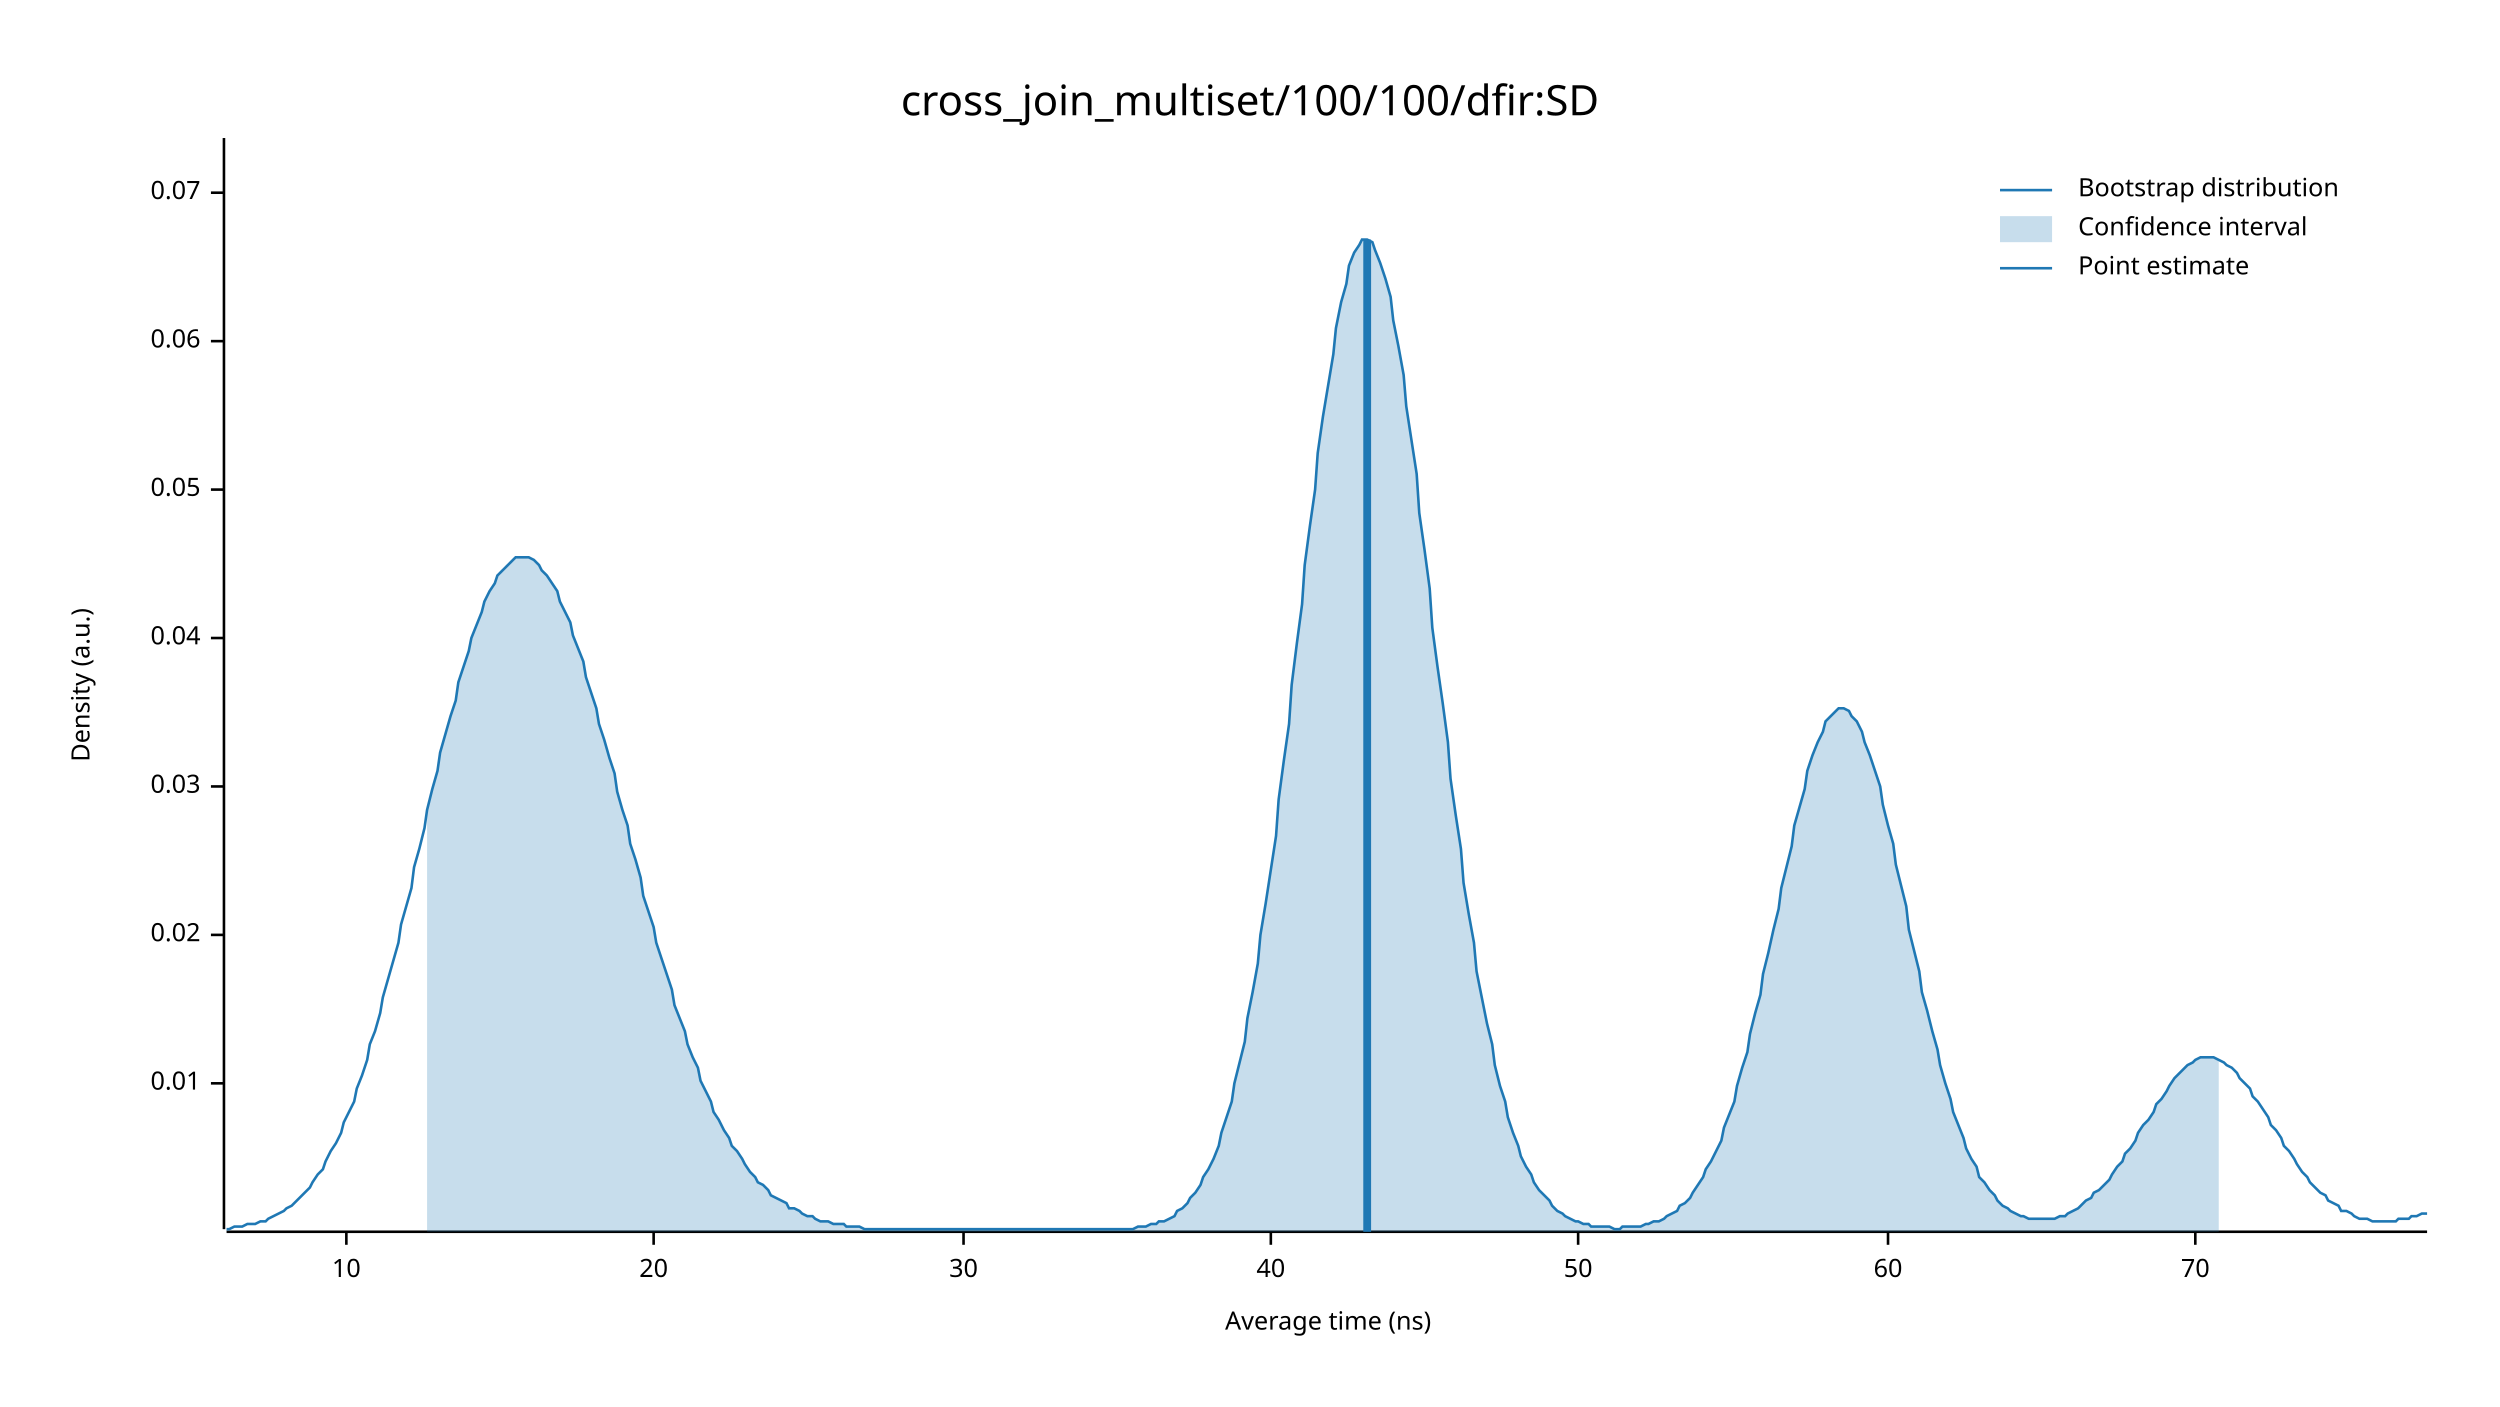
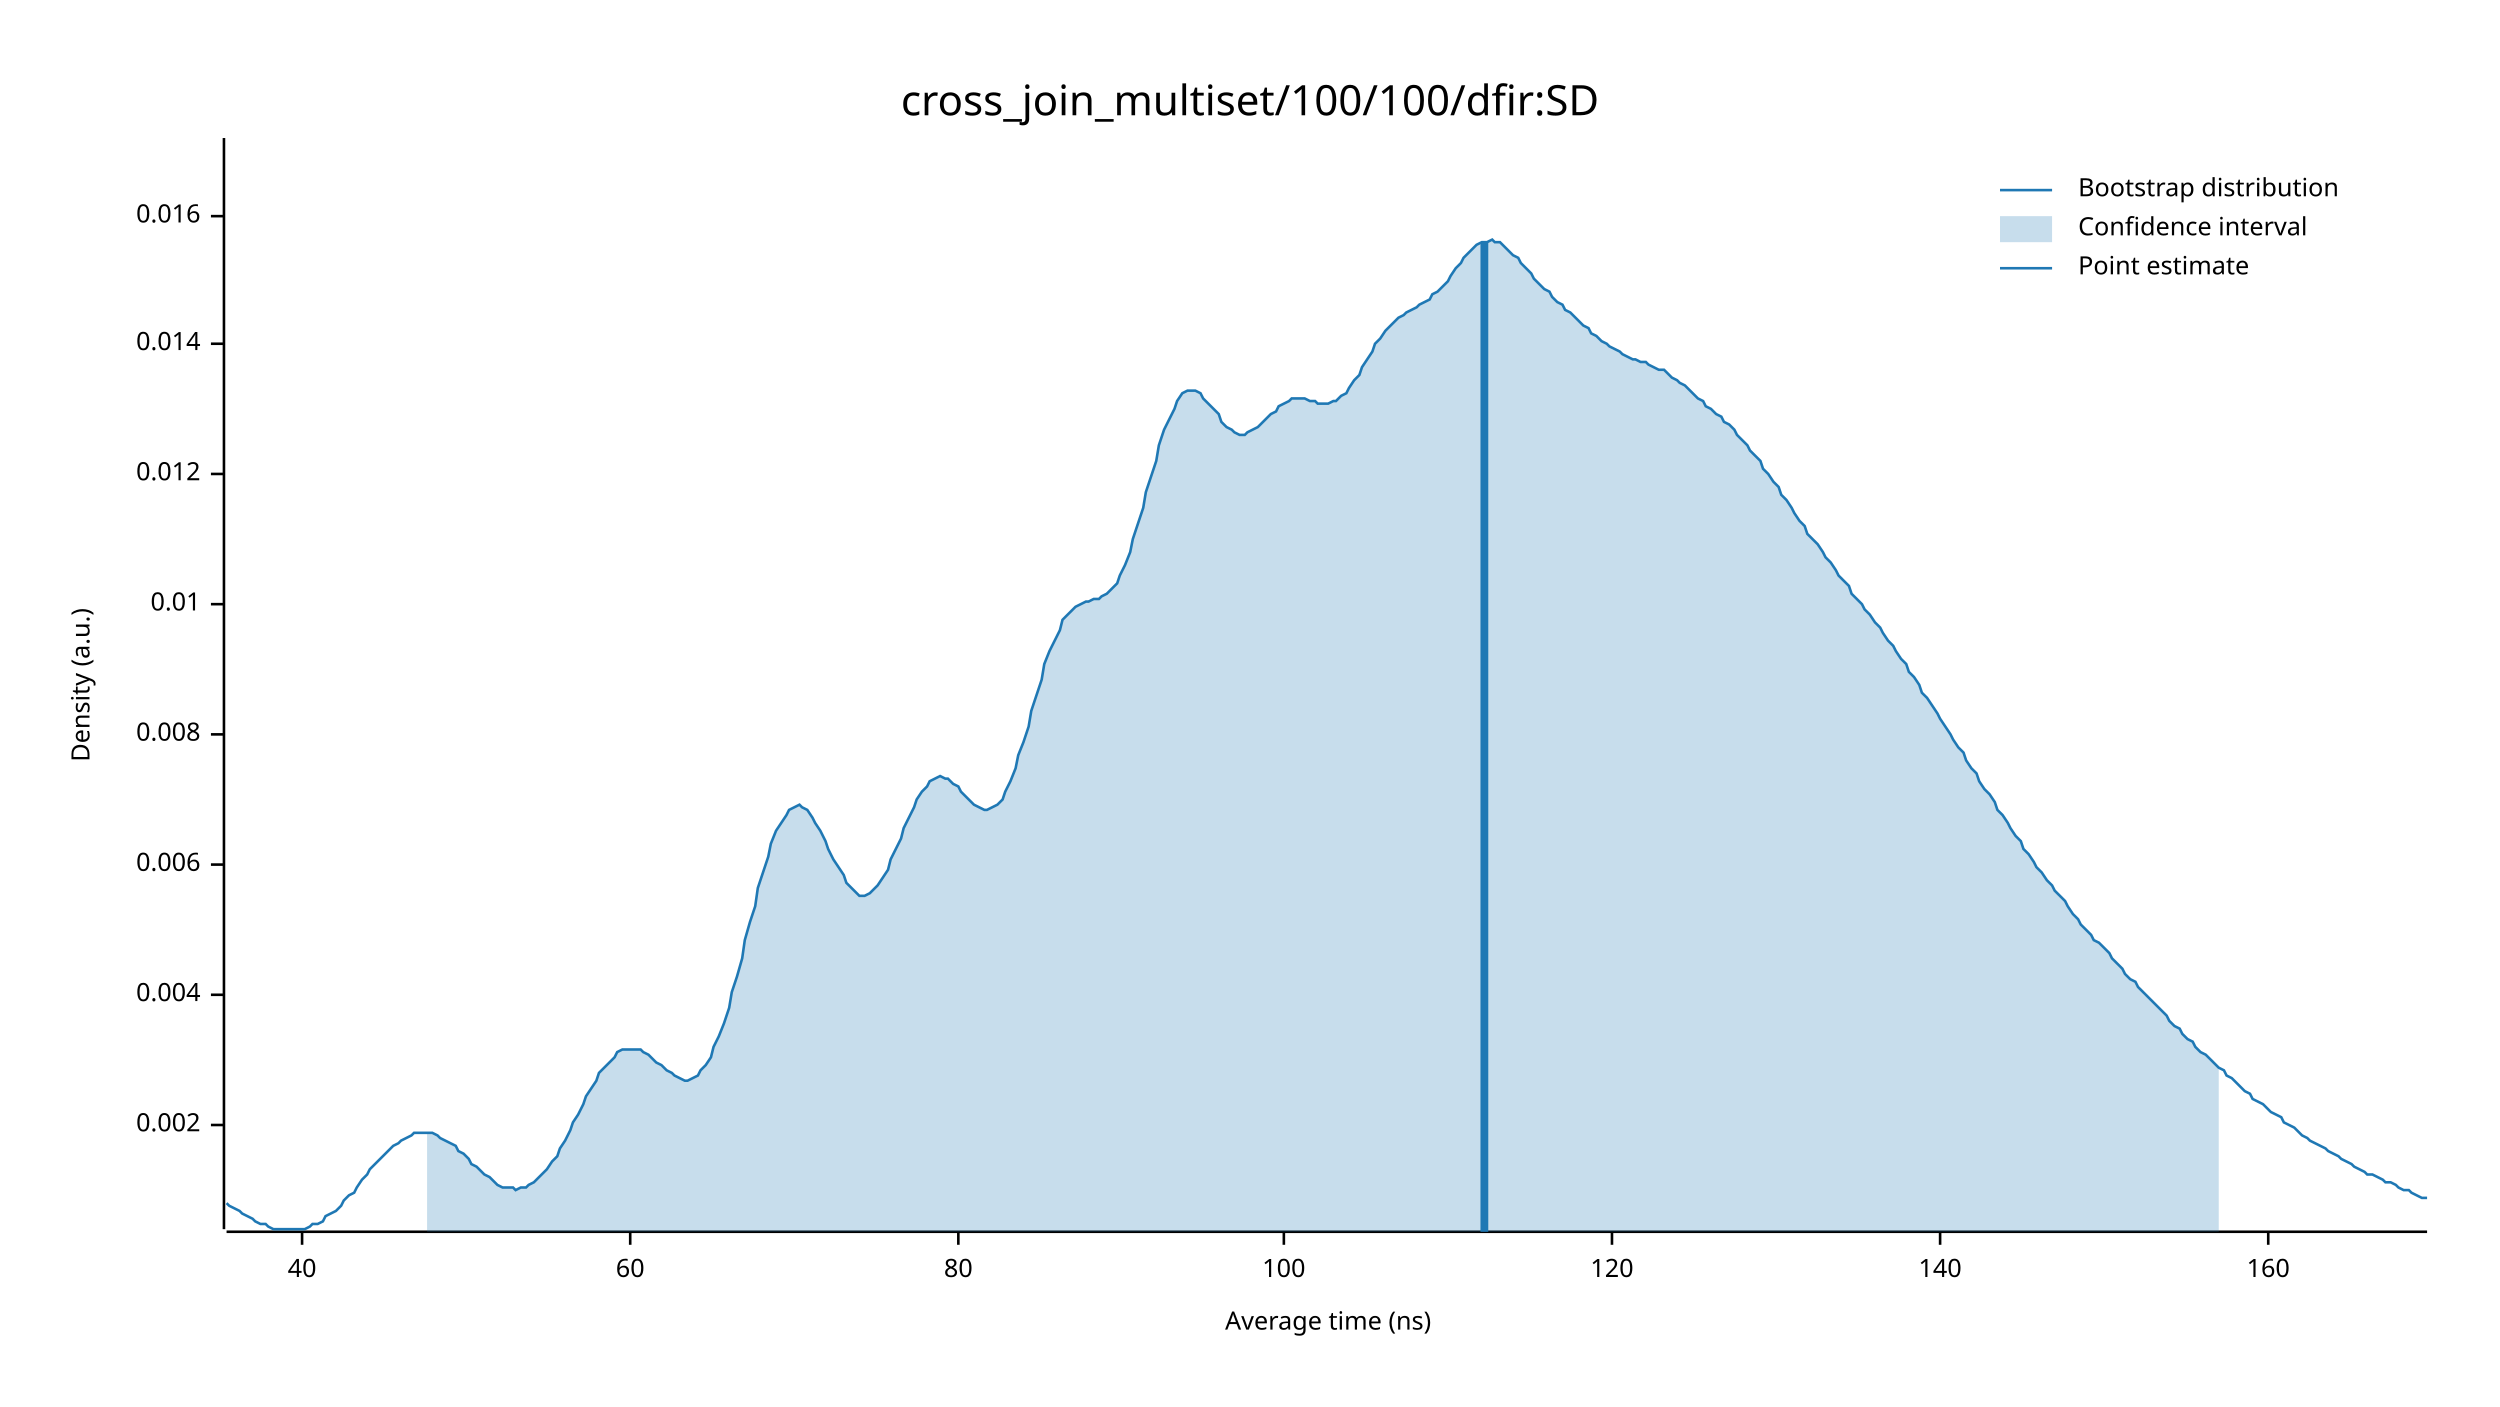
<svg xmlns="http://www.w3.org/2000/svg" width="960" height="540" viewBox="0 0 960 540">
  <text x="480" y="32" dy="0.76em" text-anchor="middle" font-family="sans-serif" font-size="16.129" opacity="1" fill="#000000">
cross_join_multiset/100/100/dfir:SD
</text>
  <text x="27" y="263" dy="0.76em" text-anchor="middle" font-family="sans-serif" font-size="9.677" opacity="1" fill="#000000" transform="rotate(270, 27, 263)">
Density (a.u.)
</text>
  <text x="510" y="513" dy="-0.5ex" text-anchor="middle" font-family="sans-serif" font-size="9.677" opacity="1" fill="#000000">
Average time (ns)
</text>
  <polyline fill="none" opacity="1" stroke="#000000" stroke-width="1" points="86,53 86,472 " />
-   <text x="77" y="416" dy="0.5ex" text-anchor="end" font-family="sans-serif" font-size="9.677" opacity="1" fill="#000000">
+   <text x="77" y="432" dy="0.5ex" text-anchor="end" font-family="sans-serif" font-size="9.677" opacity="1" fill="#000000">
+ 0.002
+ </text>
+   <polyline fill="none" opacity="1" stroke="#000000" stroke-width="1" points="81,432 86,432 " />
+   <text x="77" y="382" dy="0.5ex" text-anchor="end" font-family="sans-serif" font-size="9.677" opacity="1" fill="#000000">
+ 0.004
+ </text>
+   <polyline fill="none" opacity="1" stroke="#000000" stroke-width="1" points="81,382 86,382 " />
+   <text x="77" y="332" dy="0.5ex" text-anchor="end" font-family="sans-serif" font-size="9.677" opacity="1" fill="#000000">
+ 0.006
+ </text>
+   <polyline fill="none" opacity="1" stroke="#000000" stroke-width="1" points="81,332 86,332 " />
+   <text x="77" y="282" dy="0.5ex" text-anchor="end" font-family="sans-serif" font-size="9.677" opacity="1" fill="#000000">
+ 0.008
+ </text>
+   <polyline fill="none" opacity="1" stroke="#000000" stroke-width="1" points="81,282 86,282 " />
+   <text x="77" y="232" dy="0.5ex" text-anchor="end" font-family="sans-serif" font-size="9.677" opacity="1" fill="#000000">
0.01
</text>
-   <polyline fill="none" opacity="1" stroke="#000000" stroke-width="1" points="81,416 86,416 " />
-   <text x="77" y="359" dy="0.5ex" text-anchor="end" font-family="sans-serif" font-size="9.677" opacity="1" fill="#000000">
- 0.02
+   <polyline fill="none" opacity="1" stroke="#000000" stroke-width="1" points="81,232 86,232 " />
+   <text x="77" y="182" dy="0.5ex" text-anchor="end" font-family="sans-serif" font-size="9.677" opacity="1" fill="#000000">
+ 0.012
</text>
-   <polyline fill="none" opacity="1" stroke="#000000" stroke-width="1" points="81,359 86,359 " />
-   <text x="77" y="302" dy="0.5ex" text-anchor="end" font-family="sans-serif" font-size="9.677" opacity="1" fill="#000000">
- 0.03
+   <polyline fill="none" opacity="1" stroke="#000000" stroke-width="1" points="81,182 86,182 " />
+   <text x="77" y="132" dy="0.5ex" text-anchor="end" font-family="sans-serif" font-size="9.677" opacity="1" fill="#000000">
+ 0.014
</text>
-   <polyline fill="none" opacity="1" stroke="#000000" stroke-width="1" points="81,302 86,302 " />
-   <text x="77" y="245" dy="0.5ex" text-anchor="end" font-family="sans-serif" font-size="9.677" opacity="1" fill="#000000">
- 0.04
+   <polyline fill="none" opacity="1" stroke="#000000" stroke-width="1" points="81,132 86,132 " />
+   <text x="77" y="83" dy="0.5ex" text-anchor="end" font-family="sans-serif" font-size="9.677" opacity="1" fill="#000000">
+ 0.016
</text>
-   <polyline fill="none" opacity="1" stroke="#000000" stroke-width="1" points="81,245 86,245 " />
-   <text x="77" y="188" dy="0.5ex" text-anchor="end" font-family="sans-serif" font-size="9.677" opacity="1" fill="#000000">
- 0.05
- </text>
-   <polyline fill="none" opacity="1" stroke="#000000" stroke-width="1" points="81,188 86,188 " />
-   <text x="77" y="131" dy="0.5ex" text-anchor="end" font-family="sans-serif" font-size="9.677" opacity="1" fill="#000000">
- 0.06
- </text>
-   <polyline fill="none" opacity="1" stroke="#000000" stroke-width="1" points="81,131 86,131 " />
-   <text x="77" y="74" dy="0.5ex" text-anchor="end" font-family="sans-serif" font-size="9.677" opacity="1" fill="#000000">
- 0.07
- </text>
-   <polyline fill="none" opacity="1" stroke="#000000" stroke-width="1" points="81,74 86,74 " />
+   <polyline fill="none" opacity="1" stroke="#000000" stroke-width="1" points="81,83 86,83 " />
  <polyline fill="none" opacity="1" stroke="#000000" stroke-width="1" points="87,473 932,473 " />
-   <text x="133" y="483" dy="0.76em" text-anchor="middle" font-family="sans-serif" font-size="9.677" opacity="1" fill="#000000">
- 10
- </text>
-   <polyline fill="none" opacity="1" stroke="#000000" stroke-width="1" points="133,473 133,478 " />
-   <text x="251" y="483" dy="0.76em" text-anchor="middle" font-family="sans-serif" font-size="9.677" opacity="1" fill="#000000">
- 20
- </text>
-   <polyline fill="none" opacity="1" stroke="#000000" stroke-width="1" points="251,473 251,478 " />
-   <text x="370" y="483" dy="0.76em" text-anchor="middle" font-family="sans-serif" font-size="9.677" opacity="1" fill="#000000">
- 30
- </text>
-   <polyline fill="none" opacity="1" stroke="#000000" stroke-width="1" points="370,473 370,478 " />
-   <text x="488" y="483" dy="0.76em" text-anchor="middle" font-family="sans-serif" font-size="9.677" opacity="1" fill="#000000">
+   <text x="116" y="483" dy="0.76em" text-anchor="middle" font-family="sans-serif" font-size="9.677" opacity="1" fill="#000000">
40
</text>
-   <polyline fill="none" opacity="1" stroke="#000000" stroke-width="1" points="488,473 488,478 " />
-   <text x="606" y="483" dy="0.76em" text-anchor="middle" font-family="sans-serif" font-size="9.677" opacity="1" fill="#000000">
- 50
- </text>
-   <polyline fill="none" opacity="1" stroke="#000000" stroke-width="1" points="606,473 606,478 " />
-   <text x="725" y="483" dy="0.76em" text-anchor="middle" font-family="sans-serif" font-size="9.677" opacity="1" fill="#000000">
+   <polyline fill="none" opacity="1" stroke="#000000" stroke-width="1" points="116,473 116,478 " />
+   <text x="242" y="483" dy="0.76em" text-anchor="middle" font-family="sans-serif" font-size="9.677" opacity="1" fill="#000000">
60
</text>
-   <polyline fill="none" opacity="1" stroke="#000000" stroke-width="1" points="725,473 725,478 " />
-   <text x="843" y="483" dy="0.76em" text-anchor="middle" font-family="sans-serif" font-size="9.677" opacity="1" fill="#000000">
- 70
+   <polyline fill="none" opacity="1" stroke="#000000" stroke-width="1" points="242,473 242,478 " />
+   <text x="368" y="483" dy="0.76em" text-anchor="middle" font-family="sans-serif" font-size="9.677" opacity="1" fill="#000000">
+ 80
</text>
-   <polyline fill="none" opacity="1" stroke="#000000" stroke-width="1" points="843,473 843,478 " />
-   <polyline fill="none" opacity="1" stroke="#1F78B4" stroke-width="1" points="87,472 88,472 90,471 92,471 93,471 95,470 97,470 98,470 100,469 102,469 103,468 105,467 107,466 109,465 110,464 112,463 114,461 115,460 117,458 119,456 120,454 122,451 124,449 125,446 127,442 129,439 131,435 132,431 134,427 136,423 137,418 139,413 141,407 142,401 144,396 146,389 147,383 149,376 151,369 153,362 154,355 156,348 158,341 159,333 161,326 163,318 164,311 166,303 168,296 169,289 171,282 173,275 175,269 176,262 178,256 180,250 181,245 183,240 185,235 186,231 188,227 190,224 191,221 193,219 195,217 197,215 198,214 200,214 202,214 203,214 205,215 207,217 208,219 210,221 212,224 214,227 215,231 217,235 219,239 220,244 222,249 224,254 225,260 227,266 229,272 230,278 232,284 234,291 236,297 237,304 239,311 241,317 242,324 244,330 246,337 247,344 249,350 251,356 252,362 254,368 256,374 258,380 259,386 261,391 263,396 264,401 266,406 268,410 269,415 271,419 273,423 274,427 276,430 278,434 280,437 281,440 283,442 285,445 286,447 288,450 290,452 291,454 293,455 295,457 296,459 298,460 300,461 302,462 303,464 305,464 307,465 308,466 310,467 312,467 313,468 315,469 317,469 318,469 320,470 322,470 324,470 325,471 327,471 329,471 330,471 332,472 334,472 335,472 337,472 339,472 341,472 342,472 344,472 346,472 347,472 349,472 351,472 352,472 354,472 356,472 357,472 359,472 361,472 363,472 364,472 366,472 368,472 369,472 371,472 373,472 374,472 376,472 378,472 379,472 381,472 383,472 385,472 386,472 388,472 390,472 391,472 393,472 395,472 396,472 398,472 400,472 401,472 403,472 405,472 407,472 408,472 410,472 412,472 413,472 415,472 417,472 418,472 420,472 422,472 423,472 425,472 427,472 429,472 430,472 432,472 434,472 435,472 437,471 439,471 440,471 442,470 444,470 445,469 447,469 449,468 451,467 452,465 454,464 456,462 457,460 459,458 461,455 462,452 464,449 466,445 468,440 469,435 471,429 473,423 474,416 476,408 478,400 479,391 481,381 483,370 484,359 486,347 488,334 490,321 491,307 493,292 495,278 496,263 498,247 500,232 501,217 503,202 505,188 506,174 508,160 510,148 512,136 513,126 515,116 517,109 518,102 520,97 522,94 523,92 525,92 527,93 528,96 530,101 532,107 534,114 535,123 537,133 539,144 540,156 542,169 544,182 545,197 547,211 549,226 550,241 552,256 554,270 556,285 557,299 559,313 561,326 562,339 564,351 566,362 567,373 569,383 571,393 573,401 574,409 576,417 578,423 579,429 581,435 583,440 584,444 586,448 588,451 589,454 591,457 593,459 595,461 596,463 598,465 600,466 601,467 603,468 605,469 606,469 608,470 610,470 611,471 613,471 615,471 617,471 618,471 620,472 622,472 623,471 625,471 627,471 628,471 630,471 632,470 633,470 635,469 637,469 639,468 640,467 642,466 644,465 645,463 647,462 649,460 650,458 652,455 654,452 655,449 657,446 659,442 661,438 662,433 664,428 666,423 667,417 669,410 671,404 672,397 674,389 676,382 677,374 679,366 681,357 683,349 684,341 686,333 688,325 689,317 691,310 693,303 694,296 696,290 698,285 700,281 701,277 703,275 705,273 706,272 708,272 710,273 711,275 713,277 715,281 716,285 718,290 720,296 722,302 723,309 725,317 727,324 728,332 730,340 732,348 733,357 735,365 737,373 738,381 740,388 742,396 744,403 745,409 747,416 749,422 750,427 752,432 754,437 755,441 757,445 759,448 760,452 762,454 764,457 766,459 767,461 769,463 771,464 772,465 774,466 776,467 777,467 779,468 781,468 782,468 784,468 786,468 788,468 789,468 791,467 793,467 794,466 796,465 798,464 799,463 801,461 803,460 804,458 806,457 808,455 810,453 811,451 813,448 815,446 816,443 818,441 820,438 821,435 823,432 825,430 827,427 828,424 830,422 832,419 833,417 835,414 837,412 838,411 840,409 842,408 843,407 845,406 847,406 849,406 850,406 852,407 854,408 855,409 857,410 859,412 860,414 862,416 864,418 865,421 867,423 869,426 871,429 872,432 874,434 876,437 877,440 879,442 881,445 882,447 884,450 886,452 887,454 889,456 891,458 893,459 894,461 896,462 898,463 899,465 901,465 903,466 904,467 906,468 908,468 909,468 911,469 913,469 915,469 916,469 918,469 920,469 921,468 923,468 925,468 926,467 928,467 930,466 932,466 " />
-   <polygon opacity="0.25" fill="#1F78B4" points="164,311 166,303 168,296 169,289 171,282 173,275 175,269 176,262 178,256 180,250 181,245 183,240 185,235 186,231 188,227 190,224 191,221 193,219 195,217 197,215 198,214 200,214 202,214 203,214 205,215 207,217 208,219 210,221 212,224 214,227 215,231 217,235 219,239 220,244 222,249 224,254 225,260 227,266 229,272 230,278 232,284 234,291 236,297 237,304 239,311 241,317 242,324 244,330 246,337 247,344 249,350 251,356 252,362 254,368 256,374 258,380 259,386 261,391 263,396 264,401 266,406 268,410 269,415 271,419 273,423 274,427 276,430 278,434 280,437 281,440 283,442 285,445 286,447 288,450 290,452 291,454 293,455 295,457 296,459 298,460 300,461 302,462 303,464 305,464 307,465 308,466 310,467 312,467 313,468 315,469 317,469 318,469 320,470 322,470 324,470 325,471 327,471 329,471 330,471 332,472 334,472 335,472 337,472 339,472 341,472 342,472 344,472 346,472 347,472 349,472 351,472 352,472 354,472 356,472 357,472 359,472 361,472 363,472 364,472 366,472 368,472 369,472 371,472 373,472 374,472 376,472 378,472 379,472 381,472 383,472 385,472 386,472 388,472 390,472 391,472 393,472 395,472 396,472 398,472 400,472 401,472 403,472 405,472 407,472 408,472 410,472 412,472 413,472 415,472 417,472 418,472 420,472 422,472 423,472 425,472 427,472 429,472 430,472 432,472 434,472 435,472 437,471 439,471 440,471 442,470 444,470 445,469 447,469 449,468 451,467 452,465 454,464 456,462 457,460 459,458 461,455 462,452 464,449 466,445 468,440 469,435 471,429 473,423 474,416 476,408 478,400 479,391 481,381 483,370 484,359 486,347 488,334 490,321 491,307 493,292 495,278 496,263 498,247 500,232 501,217 503,202 505,188 506,174 508,160 510,148 512,136 513,126 515,116 517,109 518,102 520,97 522,94 523,92 525,92 527,93 528,96 530,101 532,107 534,114 535,123 537,133 539,144 540,156 542,169 544,182 545,197 547,211 549,226 550,241 552,256 554,270 556,285 557,299 559,313 561,326 562,339 564,351 566,362 567,373 569,383 571,393 573,401 574,409 576,417 578,423 579,429 581,435 583,440 584,444 586,448 588,451 589,454 591,457 593,459 595,461 596,463 598,465 600,466 601,467 603,468 605,469 606,469 608,470 610,470 611,471 613,471 615,471 617,471 618,471 620,472 622,472 623,471 625,471 627,471 628,471 630,471 632,470 633,470 635,469 637,469 639,468 640,467 642,466 644,465 645,463 647,462 649,460 650,458 652,455 654,452 655,449 657,446 659,442 661,438 662,433 664,428 666,423 667,417 669,410 671,404 672,397 674,389 676,382 677,374 679,366 681,357 683,349 684,341 686,333 688,325 689,317 691,310 693,303 694,296 696,290 698,285 700,281 701,277 703,275 705,273 706,272 708,272 710,273 711,275 713,277 715,281 716,285 718,290 720,296 722,302 723,309 725,317 727,324 728,332 730,340 732,348 733,357 735,365 737,373 738,381 740,388 742,396 744,403 745,409 747,416 749,422 750,427 752,432 754,437 755,441 757,445 759,448 760,452 762,454 764,457 766,459 767,461 769,463 771,464 772,465 774,466 776,467 777,467 779,468 781,468 782,468 784,468 786,468 788,468 789,468 791,467 793,467 794,466 796,465 798,464 799,463 801,461 803,460 804,458 806,457 808,455 810,453 811,451 813,448 815,446 816,443 818,441 820,438 821,435 823,432 825,430 827,427 828,424 830,422 832,419 833,417 835,414 837,412 838,411 840,409 842,408 843,407 845,406 847,406 849,406 850,406 852,407 852,473 164,473 " />
-   <polyline fill="none" opacity="1" stroke="#1F78B4" stroke-width="3" points="525,473 525,92 " />
+   <polyline fill="none" opacity="1" stroke="#000000" stroke-width="1" points="368,473 368,478 " />
+   <text x="493" y="483" dy="0.76em" text-anchor="middle" font-family="sans-serif" font-size="9.677" opacity="1" fill="#000000">
+ 100
+ </text>
+   <polyline fill="none" opacity="1" stroke="#000000" stroke-width="1" points="493,473 493,478 " />
+   <text x="619" y="483" dy="0.76em" text-anchor="middle" font-family="sans-serif" font-size="9.677" opacity="1" fill="#000000">
+ 120
+ </text>
+   <polyline fill="none" opacity="1" stroke="#000000" stroke-width="1" points="619,473 619,478 " />
+   <text x="745" y="483" dy="0.76em" text-anchor="middle" font-family="sans-serif" font-size="9.677" opacity="1" fill="#000000">
+ 140
+ </text>
+   <polyline fill="none" opacity="1" stroke="#000000" stroke-width="1" points="745,473 745,478 " />
+   <text x="871" y="483" dy="0.76em" text-anchor="middle" font-family="sans-serif" font-size="9.677" opacity="1" fill="#000000">
+ 160
+ </text>
+   <polyline fill="none" opacity="1" stroke="#000000" stroke-width="1" points="871,473 871,478 " />
+   <polyline fill="none" opacity="1" stroke="#1F78B4" stroke-width="1" points="87,462 88,463 90,464 92,465 93,466 95,467 97,468 98,469 100,470 102,470 103,471 105,472 107,472 109,472 110,472 112,472 114,472 115,472 117,472 119,471 120,470 122,470 124,469 125,467 127,466 129,465 131,463 132,461 134,459 136,458 137,456 139,453 141,451 142,449 144,447 146,445 147,444 149,442 151,440 153,439 154,438 156,437 158,436 159,435 161,435 163,435 164,435 166,435 168,436 169,437 171,438 173,439 175,440 176,442 178,443 180,445 181,447 183,448 185,450 186,451 188,452 190,454 191,455 193,456 195,456 197,456 198,457 200,456 202,456 203,455 205,454 207,452 208,451 210,449 212,446 214,444 215,441 217,438 219,434 220,431 222,428 224,424 225,421 227,418 229,415 230,412 232,410 234,408 236,406 237,404 239,403 241,403 242,403 244,403 246,403 247,404 249,405 251,407 252,408 254,409 256,411 258,412 259,413 261,414 263,415 264,415 266,414 268,413 269,411 271,409 273,406 274,402 276,398 278,393 280,387 281,381 283,375 285,368 286,361 288,354 290,348 291,341 293,335 295,329 296,324 298,319 300,316 302,313 303,311 305,310 307,309 308,310 310,311 312,314 313,316 315,319 317,323 318,326 320,330 322,333 324,336 325,339 327,341 329,343 330,344 332,344 334,343 335,342 337,340 339,337 341,334 342,330 344,326 346,322 347,318 349,314 351,310 352,307 354,304 356,302 357,300 359,299 361,298 363,299 364,299 366,301 368,302 369,304 371,306 373,308 374,309 376,310 378,311 379,311 381,310 383,309 385,307 386,304 388,300 390,295 391,290 393,285 395,279 396,273 398,267 400,261 401,255 403,250 405,246 407,242 408,238 410,236 412,234 413,233 415,232 417,231 418,231 420,230 422,230 423,229 425,228 427,226 429,224 430,221 432,217 434,212 435,207 437,201 439,195 440,189 442,183 444,177 445,171 447,165 449,161 451,157 452,154 454,151 456,150 457,150 459,150 461,151 462,153 464,155 466,157 468,159 469,162 471,164 473,165 474,166 476,167 478,167 479,166 481,165 483,164 484,163 486,161 488,159 490,158 491,156 493,155 495,154 496,153 498,153 500,153 501,153 503,154 505,154 506,155 508,155 510,155 512,154 513,154 515,152 517,151 518,149 520,146 522,144 523,141 525,138 527,135 528,132 530,130 532,127 534,125 535,124 537,122 539,121 540,120 542,119 544,118 545,117 547,116 549,115 550,113 552,112 554,110 556,108 557,106 559,103 561,101 562,99 564,97 566,95 567,94 569,93 571,93 573,92 574,93 576,93 578,95 579,96 581,98 583,99 584,101 586,103 588,105 589,107 591,109 593,111 595,112 596,114 598,116 600,117 601,119 603,120 605,122 606,123 608,125 610,126 611,128 613,129 615,131 617,132 618,133 620,134 622,135 623,136 625,137 627,138 628,138 630,139 632,139 633,140 635,141 637,142 639,142 640,143 642,145 644,146 645,147 647,148 649,150 650,151 652,153 654,154 655,156 657,157 659,159 661,160 662,162 664,163 666,165 667,167 669,169 671,171 672,173 674,175 676,177 677,180 679,182 681,185 683,187 684,190 686,192 688,195 689,197 691,200 693,202 694,205 696,207 698,209 700,212 701,214 703,216 705,219 706,221 708,223 710,225 711,228 713,230 715,232 716,234 718,236 720,239 722,241 723,243 725,246 727,248 728,250 730,253 732,255 733,258 735,260 737,263 738,266 740,268 742,271 744,274 745,276 747,279 749,282 750,284 752,287 754,289 755,292 757,295 759,297 760,300 762,303 764,305 766,308 767,311 769,313 771,316 772,318 774,321 776,323 777,326 779,328 781,331 782,333 784,335 786,338 788,340 789,342 791,344 793,346 794,348 796,351 798,353 799,355 801,357 803,359 804,361 806,362 808,364 810,366 811,368 813,370 815,372 816,374 818,376 820,377 821,379 823,381 825,383 827,385 828,386 830,388 832,390 833,392 835,394 837,395 838,397 840,399 842,400 843,402 845,404 847,405 849,407 850,408 852,410 854,411 855,413 857,414 859,416 860,417 862,419 864,420 865,422 867,423 869,424 871,426 872,427 874,428 876,429 877,431 879,432 881,433 882,434 884,436 886,437 887,438 889,439 891,440 893,441 894,442 896,443 898,444 899,445 901,446 903,447 904,448 906,449 908,450 909,451 911,451 913,452 915,453 916,454 918,454 920,455 921,456 923,457 925,457 926,458 928,459 930,460 932,460 " />
+   <polygon opacity="0.25" fill="#1F78B4" points="164,435 166,435 168,436 169,437 171,438 173,439 175,440 176,442 178,443 180,445 181,447 183,448 185,450 186,451 188,452 190,454 191,455 193,456 195,456 197,456 198,457 200,456 202,456 203,455 205,454 207,452 208,451 210,449 212,446 214,444 215,441 217,438 219,434 220,431 222,428 224,424 225,421 227,418 229,415 230,412 232,410 234,408 236,406 237,404 239,403 241,403 242,403 244,403 246,403 247,404 249,405 251,407 252,408 254,409 256,411 258,412 259,413 261,414 263,415 264,415 266,414 268,413 269,411 271,409 273,406 274,402 276,398 278,393 280,387 281,381 283,375 285,368 286,361 288,354 290,348 291,341 293,335 295,329 296,324 298,319 300,316 302,313 303,311 305,310 307,309 308,310 310,311 312,314 313,316 315,319 317,323 318,326 320,330 322,333 324,336 325,339 327,341 329,343 330,344 332,344 334,343 335,342 337,340 339,337 341,334 342,330 344,326 346,322 347,318 349,314 351,310 352,307 354,304 356,302 357,300 359,299 361,298 363,299 364,299 366,301 368,302 369,304 371,306 373,308 374,309 376,310 378,311 379,311 381,310 383,309 385,307 386,304 388,300 390,295 391,290 393,285 395,279 396,273 398,267 400,261 401,255 403,250 405,246 407,242 408,238 410,236 412,234 413,233 415,232 417,231 418,231 420,230 422,230 423,229 425,228 427,226 429,224 430,221 432,217 434,212 435,207 437,201 439,195 440,189 442,183 444,177 445,171 447,165 449,161 451,157 452,154 454,151 456,150 457,150 459,150 461,151 462,153 464,155 466,157 468,159 469,162 471,164 473,165 474,166 476,167 478,167 479,166 481,165 483,164 484,163 486,161 488,159 490,158 491,156 493,155 495,154 496,153 498,153 500,153 501,153 503,154 505,154 506,155 508,155 510,155 512,154 513,154 515,152 517,151 518,149 520,146 522,144 523,141 525,138 527,135 528,132 530,130 532,127 534,125 535,124 537,122 539,121 540,120 542,119 544,118 545,117 547,116 549,115 550,113 552,112 554,110 556,108 557,106 559,103 561,101 562,99 564,97 566,95 567,94 569,93 571,93 573,92 574,93 576,93 578,95 579,96 581,98 583,99 584,101 586,103 588,105 589,107 591,109 593,111 595,112 596,114 598,116 600,117 601,119 603,120 605,122 606,123 608,125 610,126 611,128 613,129 615,131 617,132 618,133 620,134 622,135 623,136 625,137 627,138 628,138 630,139 632,139 633,140 635,141 637,142 639,142 640,143 642,145 644,146 645,147 647,148 649,150 650,151 652,153 654,154 655,156 657,157 659,159 661,160 662,162 664,163 666,165 667,167 669,169 671,171 672,173 674,175 676,177 677,180 679,182 681,185 683,187 684,190 686,192 688,195 689,197 691,200 693,202 694,205 696,207 698,209 700,212 701,214 703,216 705,219 706,221 708,223 710,225 711,228 713,230 715,232 716,234 718,236 720,239 722,241 723,243 725,246 727,248 728,250 730,253 732,255 733,258 735,260 737,263 738,266 740,268 742,271 744,274 745,276 747,279 749,282 750,284 752,287 754,289 755,292 757,295 759,297 760,300 762,303 764,305 766,308 767,311 769,313 771,316 772,318 774,321 776,323 777,326 779,328 781,331 782,333 784,335 786,338 788,340 789,342 791,344 793,346 794,348 796,351 798,353 799,355 801,357 803,359 804,361 806,362 808,364 810,366 811,368 813,370 815,372 816,374 818,376 820,377 821,379 823,381 825,383 827,385 828,386 830,388 832,390 833,392 835,394 837,395 838,397 840,399 842,400 843,402 845,404 847,405 849,407 850,408 852,410 852,473 164,473 " />
+   <polyline fill="none" opacity="1" stroke="#1F78B4" stroke-width="3" points="570,473 570,93 " />
  <text x="798" y="68" dy="0.76em" text-anchor="start" font-family="sans-serif" font-size="9.677" opacity="1" fill="#000000">
Bootstrap distribution
</text>
  <text x="798" y="83" dy="0.76em" text-anchor="start" font-family="sans-serif" font-size="9.677" opacity="1" fill="#000000">
Confidence interval
</text>
  <text x="798" y="98" dy="0.76em" text-anchor="start" font-family="sans-serif" font-size="9.677" opacity="1" fill="#000000">
Point estimate
</text>
  <polyline fill="none" opacity="1" stroke="#1F78B4" stroke-width="1" points="768,73 788,73 " />
  <rect x="768" y="83" width="20" height="10" opacity="0.25" fill="#1F78B4" stroke="none" />
  <polyline fill="none" opacity="1" stroke="#1F78B4" stroke-width="1" points="768,103 788,103 " />
</svg>
